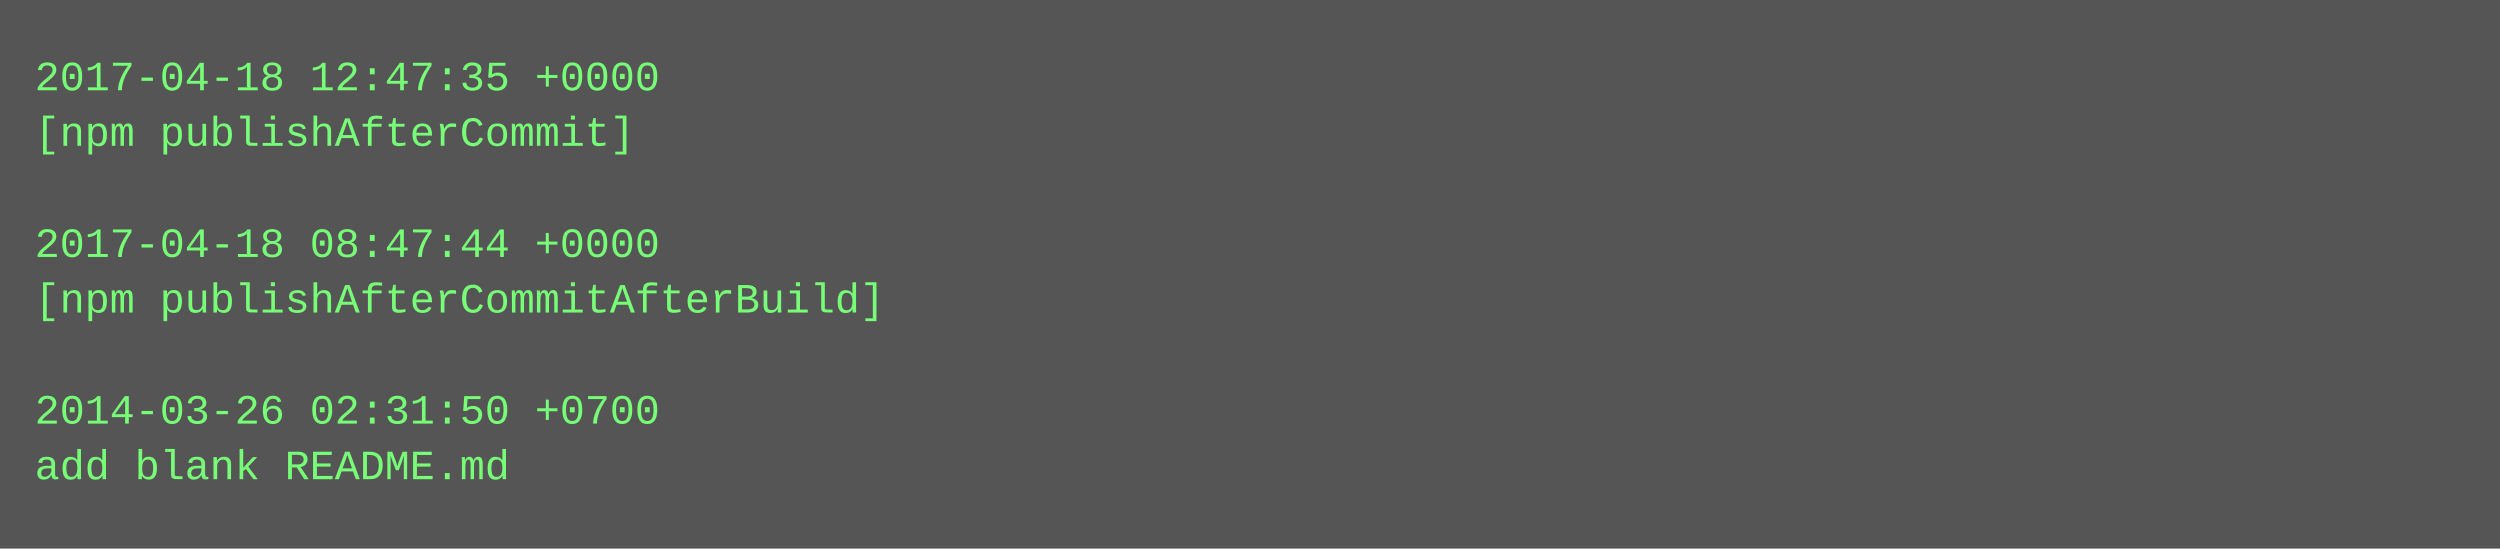
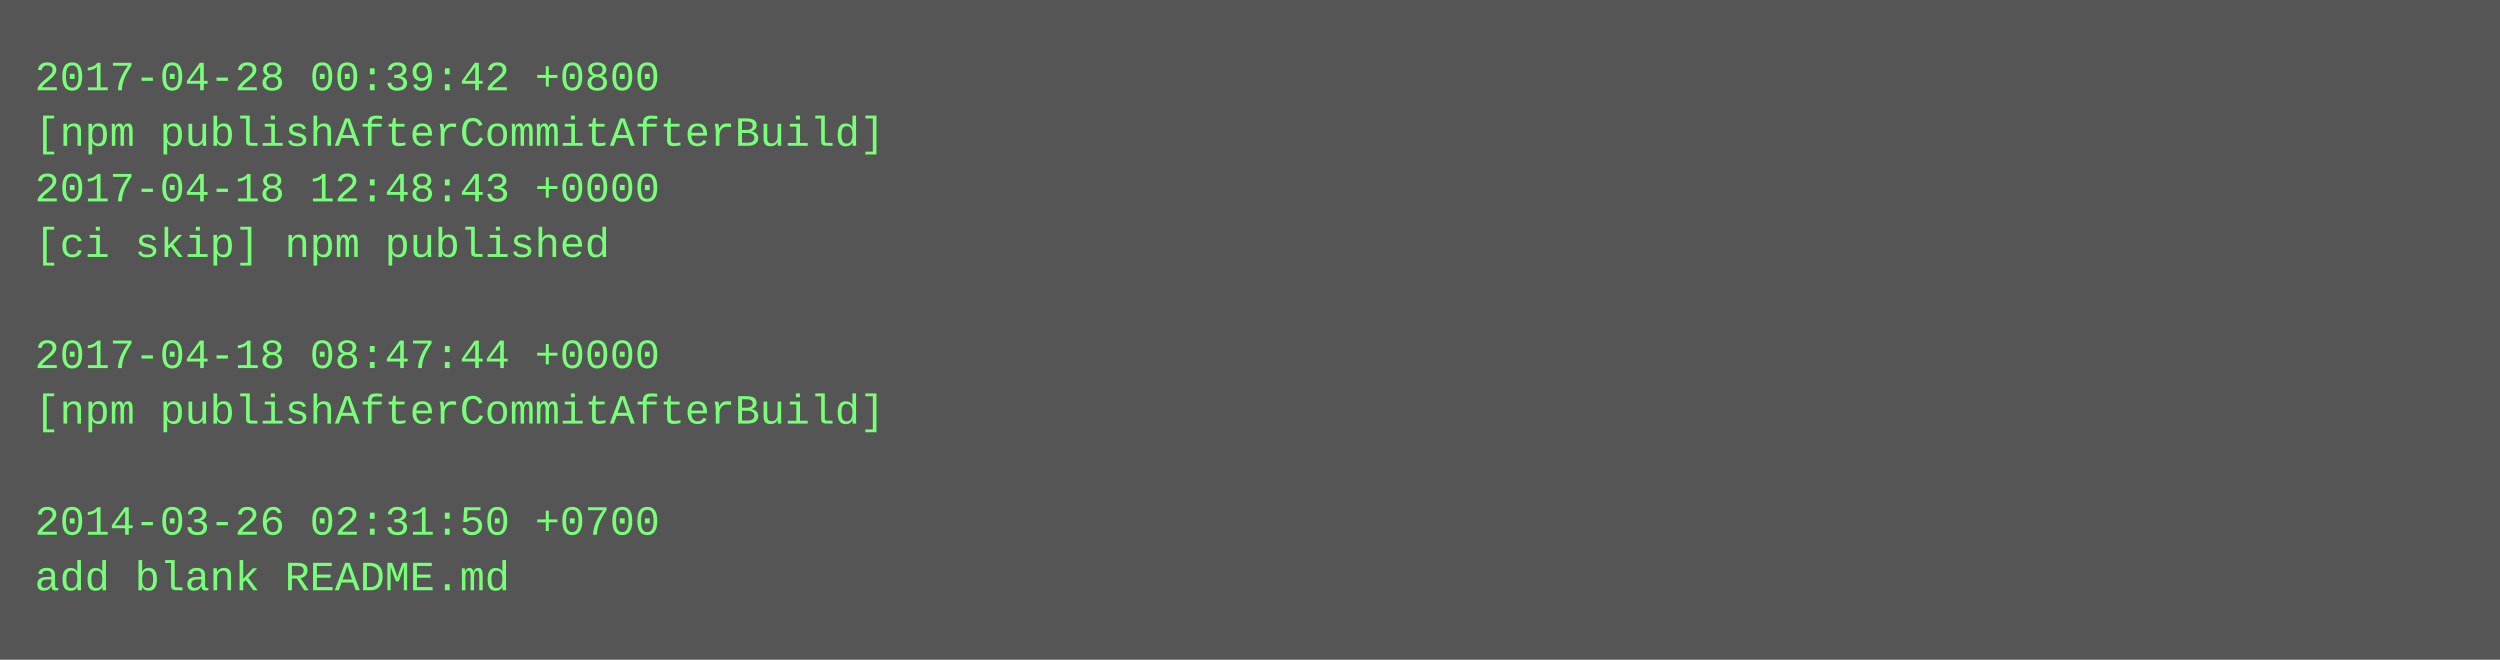
- <svg xmlns="http://www.w3.org/2000/svg" height="158" width="720">
-   <rect height="158" fill="#555" width="720" />
+ <svg xmlns="http://www.w3.org/2000/svg" height="190" width="720">
+   <rect height="190" fill="#555" width="720" />
  <text fill="#7f7" font-family="Courier New" font-size="12" xml:space="preserve">
-     <tspan x="10" y="26">2017-04-18 12:47:35 +0000</tspan>
-     <tspan x="10" y="42">[npm publishAfterCommit]</tspan>
-     <tspan x="10" y="58" />
-     <tspan x="10" y="74">2017-04-18 08:47:44 +0000</tspan>
-     <tspan x="10" y="90">[npm publishAfterCommitAfterBuild]</tspan>
-     <tspan x="10" y="106" />
-     <tspan x="10" y="122">2014-03-26 02:31:50 +0700</tspan>
-     <tspan x="10" y="138">add blank README.md</tspan>
+     <tspan x="10" y="26">2017-04-28 00:39:42 +0800</tspan>
+     <tspan x="10" y="42">[npm publishAfterCommitAfterBuild]</tspan>
+     <tspan x="10" y="58">2017-04-18 12:48:43 +0000</tspan>
+     <tspan x="10" y="74">[ci skip] npm published</tspan>
+     <tspan x="10" y="90" />
+     <tspan x="10" y="106">2017-04-18 08:47:44 +0000</tspan>
+     <tspan x="10" y="122">[npm publishAfterCommitAfterBuild]</tspan>
+     <tspan x="10" y="138" />
+     <tspan x="10" y="154">2014-03-26 02:31:50 +0700</tspan>
+     <tspan x="10" y="170">add blank README.md</tspan>
  </text>
</svg>
